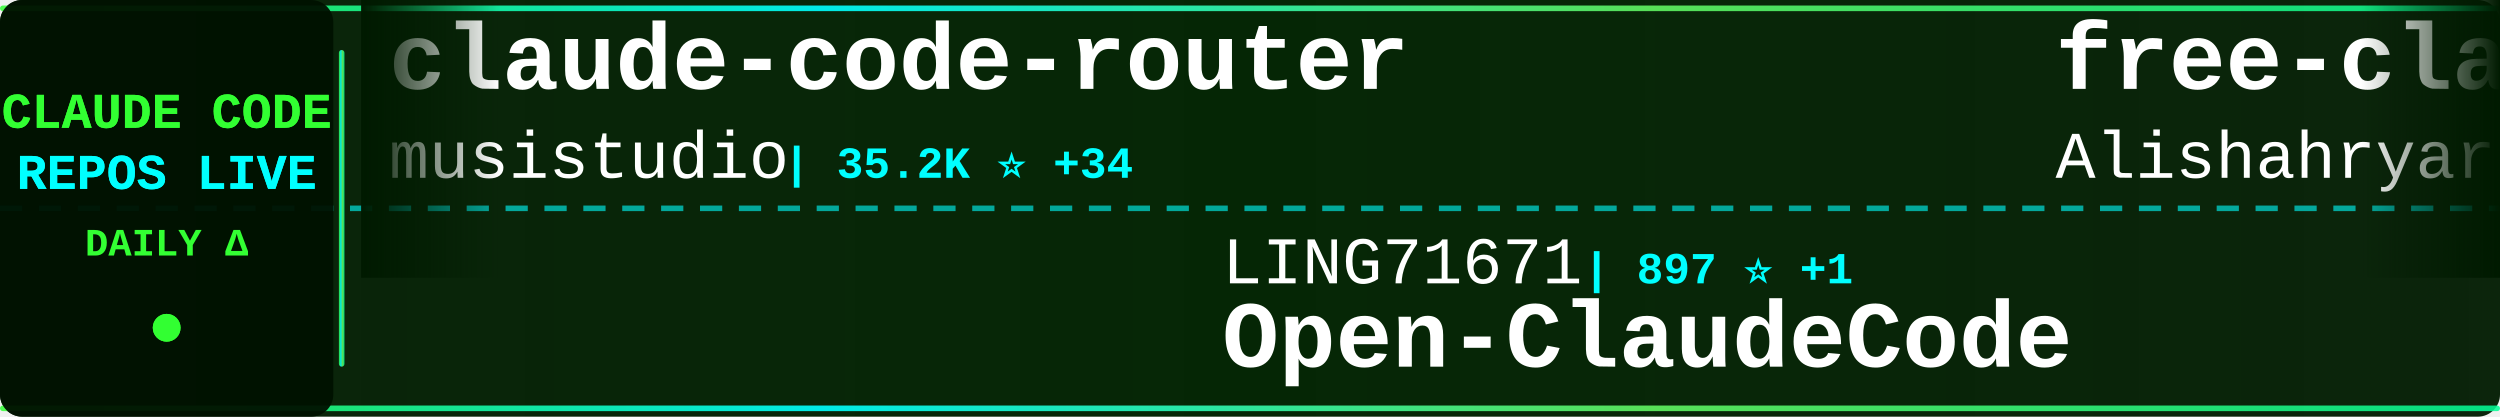
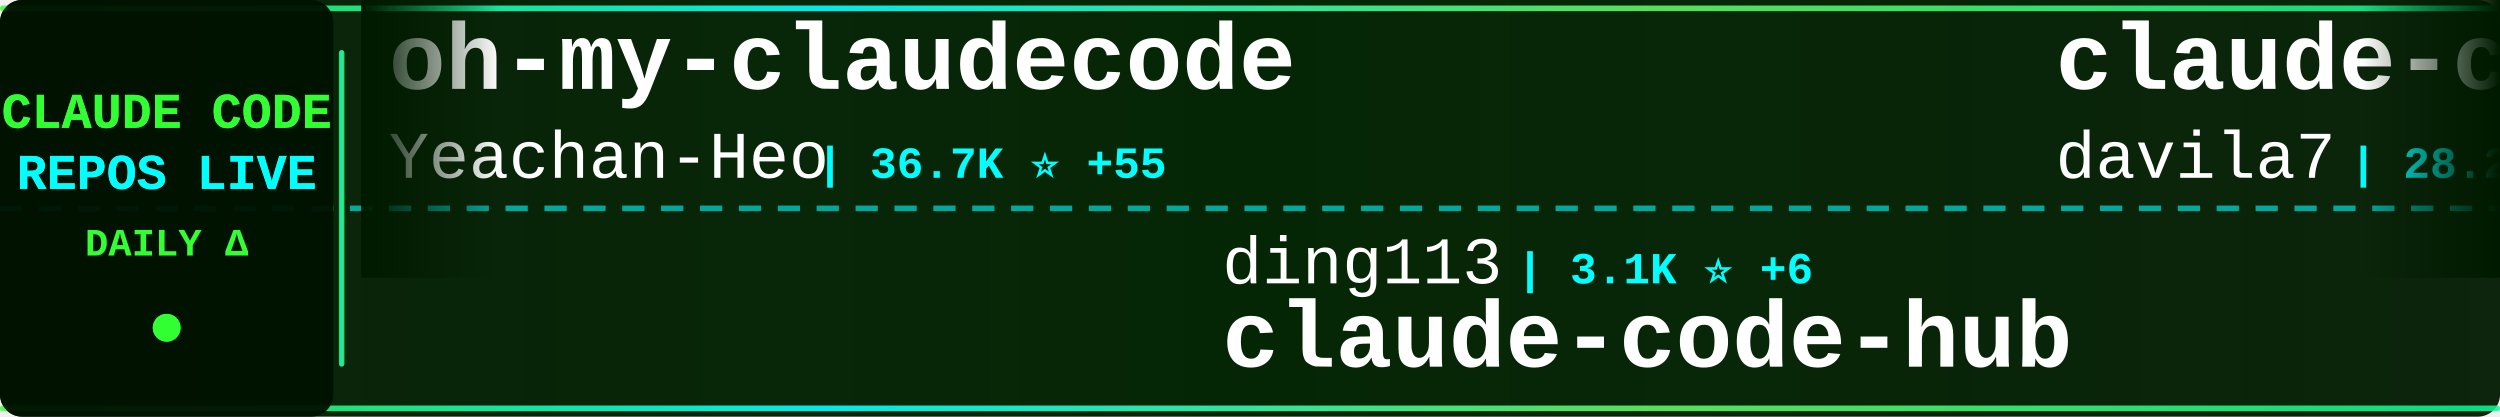
<svg xmlns="http://www.w3.org/2000/svg" width="900" height="150">
  <defs>
    <linearGradient id="tickerBg" x1="0%" y1="0%" x2="100%" y2="0%">
      <stop offset="0%" style="stop-color:#001a00;stop-opacity:0.95" />
      <stop offset="50%" style="stop-color:#002200;stop-opacity:0.98" />
      <stop offset="100%" style="stop-color:#001a00;stop-opacity:0.95" />
    </linearGradient>
    <linearGradient id="borderGrad" x1="0%" y1="0%" x2="100%" y2="0%">
      <stop offset="0%" style="stop-color:#33ff33;stop-opacity:0.85">
        <animate attributeName="stop-opacity" values="0.85;1;0.85" dur="2s" repeatCount="indefinite" />
      </stop>
      <stop offset="33%" style="stop-color:#00ffff;stop-opacity:0.9">
        <animate attributeName="stop-opacity" values="0.9;1;0.9" dur="2.2s" repeatCount="indefinite" />
      </stop>
      <stop offset="66%" style="stop-color:#66ff66;stop-opacity:0.85">
        <animate attributeName="stop-opacity" values="0.85;1;0.85" dur="1.8s" repeatCount="indefinite" />
      </stop>
      <stop offset="100%" style="stop-color:#00ff99;stop-opacity:0.85">
        <animate attributeName="stop-opacity" values="0.85;1;0.85" dur="2s" repeatCount="indefinite" />
      </stop>
    </linearGradient>
    <filter id="textGlow">
      <feGaussianBlur stdDeviation="0.1" result="coloredBlur" />
      <feMerge>
        <feMergeNode in="coloredBlur" />
        <feMergeNode in="SourceGraphic" />
      </feMerge>
    </filter>
    <filter id="metricGlow">
      <feGaussianBlur stdDeviation="0.2" result="coloredBlur" />
      <feMerge>
        <feMergeNode in="coloredBlur" />
        <feMergeNode in="SourceGraphic" />
      </feMerge>
    </filter>
    <linearGradient id="leftFade" x1="0%" y1="0%" x2="100%" y2="0%">
      <stop offset="0%" style="stop-color:#001a00;stop-opacity:1" />
      <stop offset="100%" style="stop-color:#001a00;stop-opacity:0" />
    </linearGradient>
    <linearGradient id="rightFade" x1="0%" y1="0%" x2="100%" y2="0%">
      <stop offset="0%" style="stop-color:#001a00;stop-opacity:0" />
      <stop offset="100%" style="stop-color:#001a00;stop-opacity:1" />
    </linearGradient>
  </defs>
  <rect width="900" height="150" fill="url(#tickerBg)" rx="8" />
  <rect x="0" y="2" width="900" height="2" fill="url(#borderGrad)" rx="1" />
  <rect x="0" y="146" width="900" height="2" fill="url(#borderGrad)" rx="1" />
  <line x1="0" y1="75" x2="900" y2="75" stroke="#00ffff" stroke-width="2" stroke-dasharray="8 6" opacity="0.6" />
  <rect x="0" y="0" width="120" height="150" fill="#001100" opacity="0.95" rx="8" />
  <text x="60" y="46" font-family="'Courier New', monospace" font-size="18" font-weight="bold" fill="#33ff33" text-anchor="middle" filter="url(#textGlow)">
    CLAUDE CODE
  </text>
  <text x="60" y="68" font-family="'Courier New', monospace" font-size="18" font-weight="bold" fill="#00ffff" text-anchor="middle" filter="url(#textGlow)">
    REPOS LIVE
  </text>
  <text x="60" y="92" font-family="'Courier New', monospace" font-size="14" font-weight="bold" fill="#33ff33" text-anchor="middle">
    DAILY Δ
  </text>
  <circle cx="60" cy="118" r="5" fill="#33ff33" filter="url(#metricGlow)">
    <animate attributeName="r" values="4;6;4" dur="1.5s" repeatCount="indefinite" />
    <animate attributeName="opacity" values="0.6;1;0.6" dur="1.5s" repeatCount="indefinite" />
  </circle>
  <rect x="122" y="18" width="2" height="114" fill="url(#borderGrad)" rx="1" />
  <clipPath id="tickerClip">
    <rect x="130" y="0" width="770" height="150" />
  </clipPath>
  <g clip-path="url(#tickerClip)">
    <g id="tickerItems">
      <animateTransform attributeName="transform" attributeType="XML" type="translate" from="0 0" to="-3000 0" dur="54s" repeatCount="indefinite" />
      <g transform="translate(0, 0)">
-         <text x="140" y="32" font-family="'Courier New', monospace" font-size="34" font-weight="bold" fill="#ffffff">claude-code-router</text>
-         <text x="140" y="64" font-family="'Courier New', monospace" font-size="24" font-weight="normal" fill="#ffffff" opacity="1.0">musistudio</text>
-         <text x="282" y="64" font-family="'Courier New', monospace" font-size="16" font-weight="bold" fill="#00ffff"> | 35.2K ⭐ +34</text>
+         <text x="140" y="32" font-family="'Courier New', monospace" font-size="34" font-weight="bold" fill="#ffffff">oh-my-claudecode</text>
+         <text x="140" y="64" font-family="'Courier New', monospace" font-size="24" font-weight="normal" fill="#ffffff" opacity="1.0">Yeachan-Heo</text>
+         <text x="294" y="64" font-family="'Courier New', monospace" font-size="16" font-weight="bold" fill="#00ffff"> | 36.7K ⭐ +55</text>
      </g>
      <g transform="translate(300, 0)">
+         <text x="140" y="102" font-family="'Courier New', monospace" font-size="24" font-weight="normal" fill="#ffffff" opacity="1.0">ding113</text>
+         <text x="246" y="102" font-family="'Courier New', monospace" font-size="16" font-weight="bold" fill="#00ffff"> | 3.1K ⭐ +6</text>
+         <text x="140" y="132" font-family="'Courier New', monospace" font-size="34" font-weight="bold" fill="#ffffff">claude-code-hub</text>
+       </g>
+       <g transform="translate(600, 0)">
+         <text x="140" y="32" font-family="'Courier New', monospace" font-size="34" font-weight="bold" fill="#ffffff">claude-code-templates</text>
+         <text x="140" y="64" font-family="'Courier New', monospace" font-size="24" font-weight="normal" fill="#ffffff" opacity="1.0">davila7</text>
+         <text x="246" y="64" font-family="'Courier New', monospace" font-size="16" font-weight="bold" fill="#00ffff"> | 28.2K ⭐ +21</text>
+       </g>
+       <g transform="translate(900, 0)">
+         <text x="140" y="102" font-family="'Courier New', monospace" font-size="24" font-weight="normal" fill="#ffffff" opacity="1.0">zebbern</text>
+         <text x="246" y="102" font-family="'Courier New', monospace" font-size="16" font-weight="bold" fill="#00ffff"> | 4.3K ⭐ +3</text>
+         <text x="140" y="132" font-family="'Courier New', monospace" font-size="34" font-weight="bold" fill="#ffffff">claude-code-guide</text>
+       </g>
+       <g transform="translate(1200, 0)">
+         <text x="140" y="32" font-family="'Courier New', monospace" font-size="34" font-weight="bold" fill="#ffffff">awesome-claude-code-tool...</text>
+         <text x="140" y="64" font-family="'Courier New', monospace" font-size="24" font-weight="normal" fill="#ffffff" opacity="1.0">rohitg00</text>
+         <text x="258" y="64" font-family="'Courier New', monospace" font-size="16" font-weight="bold" fill="#00ffff"> | 2.1K ⭐ +15</text>
+       </g>
+       <g transform="translate(1500, 0)">
+         <text x="140" y="102" font-family="'Courier New', monospace" font-size="24" font-weight="normal" fill="#ffffff" opacity="1.0">Windy3f3f3f3f</text>
+         <text x="318" y="102" font-family="'Courier New', monospace" font-size="16" font-weight="bold" fill="#00ffff"> | 2.7K ⭐ +4</text>
+         <text x="140" y="132" font-family="'Courier New', monospace" font-size="34" font-weight="bold" fill="#ffffff">how-claude-code-works</text>
+       </g>
+       <g transform="translate(1800, 0)">
+         <text x="140" y="32" font-family="'Courier New', monospace" font-size="34" font-weight="bold" fill="#ffffff">claude-code</text>
+         <text x="140" y="64" font-family="'Courier New', monospace" font-size="24" font-weight="normal" fill="#ffffff" opacity="1.0">lowcortisolprogrammer</text>
+         <text x="414" y="64" font-family="'Courier New', monospace" font-size="16" font-weight="bold" fill="#00ffff"> | 171 ⭐</text>
+       </g>
+       <g transform="translate(2100, 0)">
        <text x="140" y="102" font-family="'Courier New', monospace" font-size="24" font-weight="normal" fill="#ffffff" opacity="1.0">LING71671</text>
        <text x="270" y="102" font-family="'Courier New', monospace" font-size="16" font-weight="bold" fill="#00ffff"> | 897 ⭐ +1</text>
        <text x="140" y="132" font-family="'Courier New', monospace" font-size="34" font-weight="bold" fill="#ffffff">Open-ClaudeCode</text>
      </g>
-       <g transform="translate(600, 0)">
-         <text x="140" y="32" font-family="'Courier New', monospace" font-size="34" font-weight="bold" fill="#ffffff">free-claude-code</text>
-         <text x="140" y="64" font-family="'Courier New', monospace" font-size="24" font-weight="normal" fill="#ffffff" opacity="1.0">Alishahryar1</text>
-         <text x="306" y="64" font-family="'Courier New', monospace" font-size="16" font-weight="bold" fill="#00ffff"> | 36.1K ⭐ +241</text>
+       <g transform="translate(2400, 0)">
+         <text x="140" y="32" font-family="'Courier New', monospace" font-size="34" font-weight="bold" fill="#ffffff">claude-code</text>
+         <text x="140" y="64" font-family="'Courier New', monospace" font-size="24" font-weight="normal" fill="#ffffff" opacity="1.0">mehmoodosman</text>
+         <text x="306" y="64" font-family="'Courier New', monospace" font-size="16" font-weight="bold" fill="#00ffff"> | 167 ⭐</text>
      </g>
-       <g transform="translate(900, 0)">
-         <text x="140" y="102" font-family="'Courier New', monospace" font-size="24" font-weight="normal" fill="#ffffff" opacity="1.0">hangsman</text>
-         <text x="258" y="102" font-family="'Courier New', monospace" font-size="16" font-weight="bold" fill="#00ffff"> | 787 ⭐</text>
-         <text x="140" y="132" font-family="'Courier New', monospace" font-size="34" font-weight="bold" fill="#ffffff">claude-code-source</text>
+       <g transform="translate(2700, 0)">
+         <text x="140" y="102" font-family="'Courier New', monospace" font-size="24" font-weight="normal" fill="#ffffff" opacity="1.0">T-Lab-CUHKSZ</text>
+         <text x="306" y="102" font-family="'Courier New', monospace" font-size="16" font-weight="bold" fill="#00ffff"> | 320 ⭐</text>
+         <text x="140" y="132" font-family="'Courier New', monospace" font-size="34" font-weight="bold" fill="#ffffff">claude-code</text>
      </g>
-       <g transform="translate(1200, 0)">
-         <text x="140" y="32" font-family="'Courier New', monospace" font-size="34" font-weight="bold" fill="#ffffff">claude-code-reverse</text>
-         <text x="140" y="64" font-family="'Courier New', monospace" font-size="24" font-weight="normal" fill="#ffffff" opacity="1.0">Yuyz0112</text>
-         <text x="258" y="64" font-family="'Courier New', monospace" font-size="16" font-weight="bold" fill="#00ffff"> | 2.4K ⭐</text>
+       <g transform="translate(3000, 0)">
+         <text x="140" y="32" font-family="'Courier New', monospace" font-size="34" font-weight="bold" fill="#ffffff">oh-my-claudecode</text>
+         <text x="140" y="64" font-family="'Courier New', monospace" font-size="24" font-weight="normal" fill="#ffffff" opacity="1.0">Yeachan-Heo</text>
+         <text x="294" y="64" font-family="'Courier New', monospace" font-size="16" font-weight="bold" fill="#00ffff"> | 36.7K ⭐ +55</text>
      </g>
-       <g transform="translate(1500, 0)">
-         <text x="140" y="102" font-family="'Courier New', monospace" font-size="24" font-weight="normal" fill="#ffffff" opacity="1.0">digitalsamba</text>
-         <text x="306" y="102" font-family="'Courier New', monospace" font-size="16" font-weight="bold" fill="#00ffff"> | 1.6K ⭐ +21</text>
-         <text x="140" y="132" font-family="'Courier New', monospace" font-size="34" font-weight="bold" fill="#ffffff">claude-code-video-toolki...</text>
-       </g>
-       <g transform="translate(1800, 0)">
-         <text x="140" y="32" font-family="'Courier New', monospace" font-size="34" font-weight="bold" fill="#ffffff">claude-code-book</text>
-         <text x="140" y="64" font-family="'Courier New', monospace" font-size="24" font-weight="normal" fill="#ffffff" opacity="1.0">lintsinghua</text>
-         <text x="294" y="64" font-family="'Courier New', monospace" font-size="16" font-weight="bold" fill="#00ffff"> | 3.7K ⭐ +4</text>
-       </g>
-       <g transform="translate(2100, 0)">
+       <g transform="translate(3300, 0)">
        <text x="140" y="102" font-family="'Courier New', monospace" font-size="24" font-weight="normal" fill="#ffffff" opacity="1.0">ding113</text>
-         <text x="246" y="102" font-family="'Courier New', monospace" font-size="16" font-weight="bold" fill="#00ffff"> | 3.1K ⭐ +3</text>
+         <text x="246" y="102" font-family="'Courier New', monospace" font-size="16" font-weight="bold" fill="#00ffff"> | 3.1K ⭐ +6</text>
        <text x="140" y="132" font-family="'Courier New', monospace" font-size="34" font-weight="bold" fill="#ffffff">claude-code-hub</text>
      </g>
-       <g transform="translate(2400, 0)">
-         <text x="140" y="32" font-family="'Courier New', monospace" font-size="34" font-weight="bold" fill="#ffffff">claude-code-from-scratch</text>
-         <text x="140" y="64" font-family="'Courier New', monospace" font-size="24" font-weight="normal" fill="#ffffff" opacity="1.0">Windy3f3f3f3f</text>
-         <text x="318" y="64" font-family="'Courier New', monospace" font-size="16" font-weight="bold" fill="#00ffff"> | 1.4K ⭐ +3</text>
-       </g>
-       <g transform="translate(2700, 0)">
-         <text x="140" y="102" font-family="'Courier New', monospace" font-size="24" font-weight="normal" fill="#ffffff" opacity="1.0">1rgs</text>
-         <text x="210" y="102" font-family="'Courier New', monospace" font-size="16" font-weight="bold" fill="#00ffff"> | 3.6K ⭐ +1</text>
-         <text x="140" y="132" font-family="'Courier New', monospace" font-size="34" font-weight="bold" fill="#ffffff">claude-code-proxy</text>
-       </g>
-       <g transform="translate(3000, 0)">
-         <text x="140" y="32" font-family="'Courier New', monospace" font-size="34" font-weight="bold" fill="#ffffff">claude-code-router</text>
-         <text x="140" y="64" font-family="'Courier New', monospace" font-size="24" font-weight="normal" fill="#ffffff" opacity="1.0">musistudio</text>
-         <text x="282" y="64" font-family="'Courier New', monospace" font-size="16" font-weight="bold" fill="#00ffff"> | 35.2K ⭐ +34</text>
-       </g>
-       <g transform="translate(3300, 0)">
-         <text x="140" y="102" font-family="'Courier New', monospace" font-size="24" font-weight="normal" fill="#ffffff" opacity="1.0">LING71671</text>
-         <text x="270" y="102" font-family="'Courier New', monospace" font-size="16" font-weight="bold" fill="#00ffff"> | 897 ⭐ +1</text>
-         <text x="140" y="132" font-family="'Courier New', monospace" font-size="34" font-weight="bold" fill="#ffffff">Open-ClaudeCode</text>
-       </g>
      <g transform="translate(3600, 0)">
-         <text x="140" y="32" font-family="'Courier New', monospace" font-size="34" font-weight="bold" fill="#ffffff">free-claude-code</text>
-         <text x="140" y="64" font-family="'Courier New', monospace" font-size="24" font-weight="normal" fill="#ffffff" opacity="1.0">Alishahryar1</text>
-         <text x="306" y="64" font-family="'Courier New', monospace" font-size="16" font-weight="bold" fill="#00ffff"> | 36.1K ⭐ +241</text>
+         <text x="140" y="32" font-family="'Courier New', monospace" font-size="34" font-weight="bold" fill="#ffffff">claude-code-templates</text>
+         <text x="140" y="64" font-family="'Courier New', monospace" font-size="24" font-weight="normal" fill="#ffffff" opacity="1.0">davila7</text>
+         <text x="246" y="64" font-family="'Courier New', monospace" font-size="16" font-weight="bold" fill="#00ffff"> | 28.2K ⭐ +21</text>
      </g>
      <g transform="translate(3900, 0)">
-         <text x="140" y="102" font-family="'Courier New', monospace" font-size="24" font-weight="normal" fill="#ffffff" opacity="1.0">hangsman</text>
-         <text x="258" y="102" font-family="'Courier New', monospace" font-size="16" font-weight="bold" fill="#00ffff"> | 787 ⭐</text>
-         <text x="140" y="132" font-family="'Courier New', monospace" font-size="34" font-weight="bold" fill="#ffffff">claude-code-source</text>
+         <text x="140" y="102" font-family="'Courier New', monospace" font-size="24" font-weight="normal" fill="#ffffff" opacity="1.0">zebbern</text>
+         <text x="246" y="102" font-family="'Courier New', monospace" font-size="16" font-weight="bold" fill="#00ffff"> | 4.3K ⭐ +3</text>
+         <text x="140" y="132" font-family="'Courier New', monospace" font-size="34" font-weight="bold" fill="#ffffff">claude-code-guide</text>
      </g>
    </g>
  </g>
  <rect x="130" y="0" width="50" height="100" fill="url(#leftFade)" />
  <rect x="850" y="0" width="50" height="100" fill="url(#rightFade)" />
</svg>
